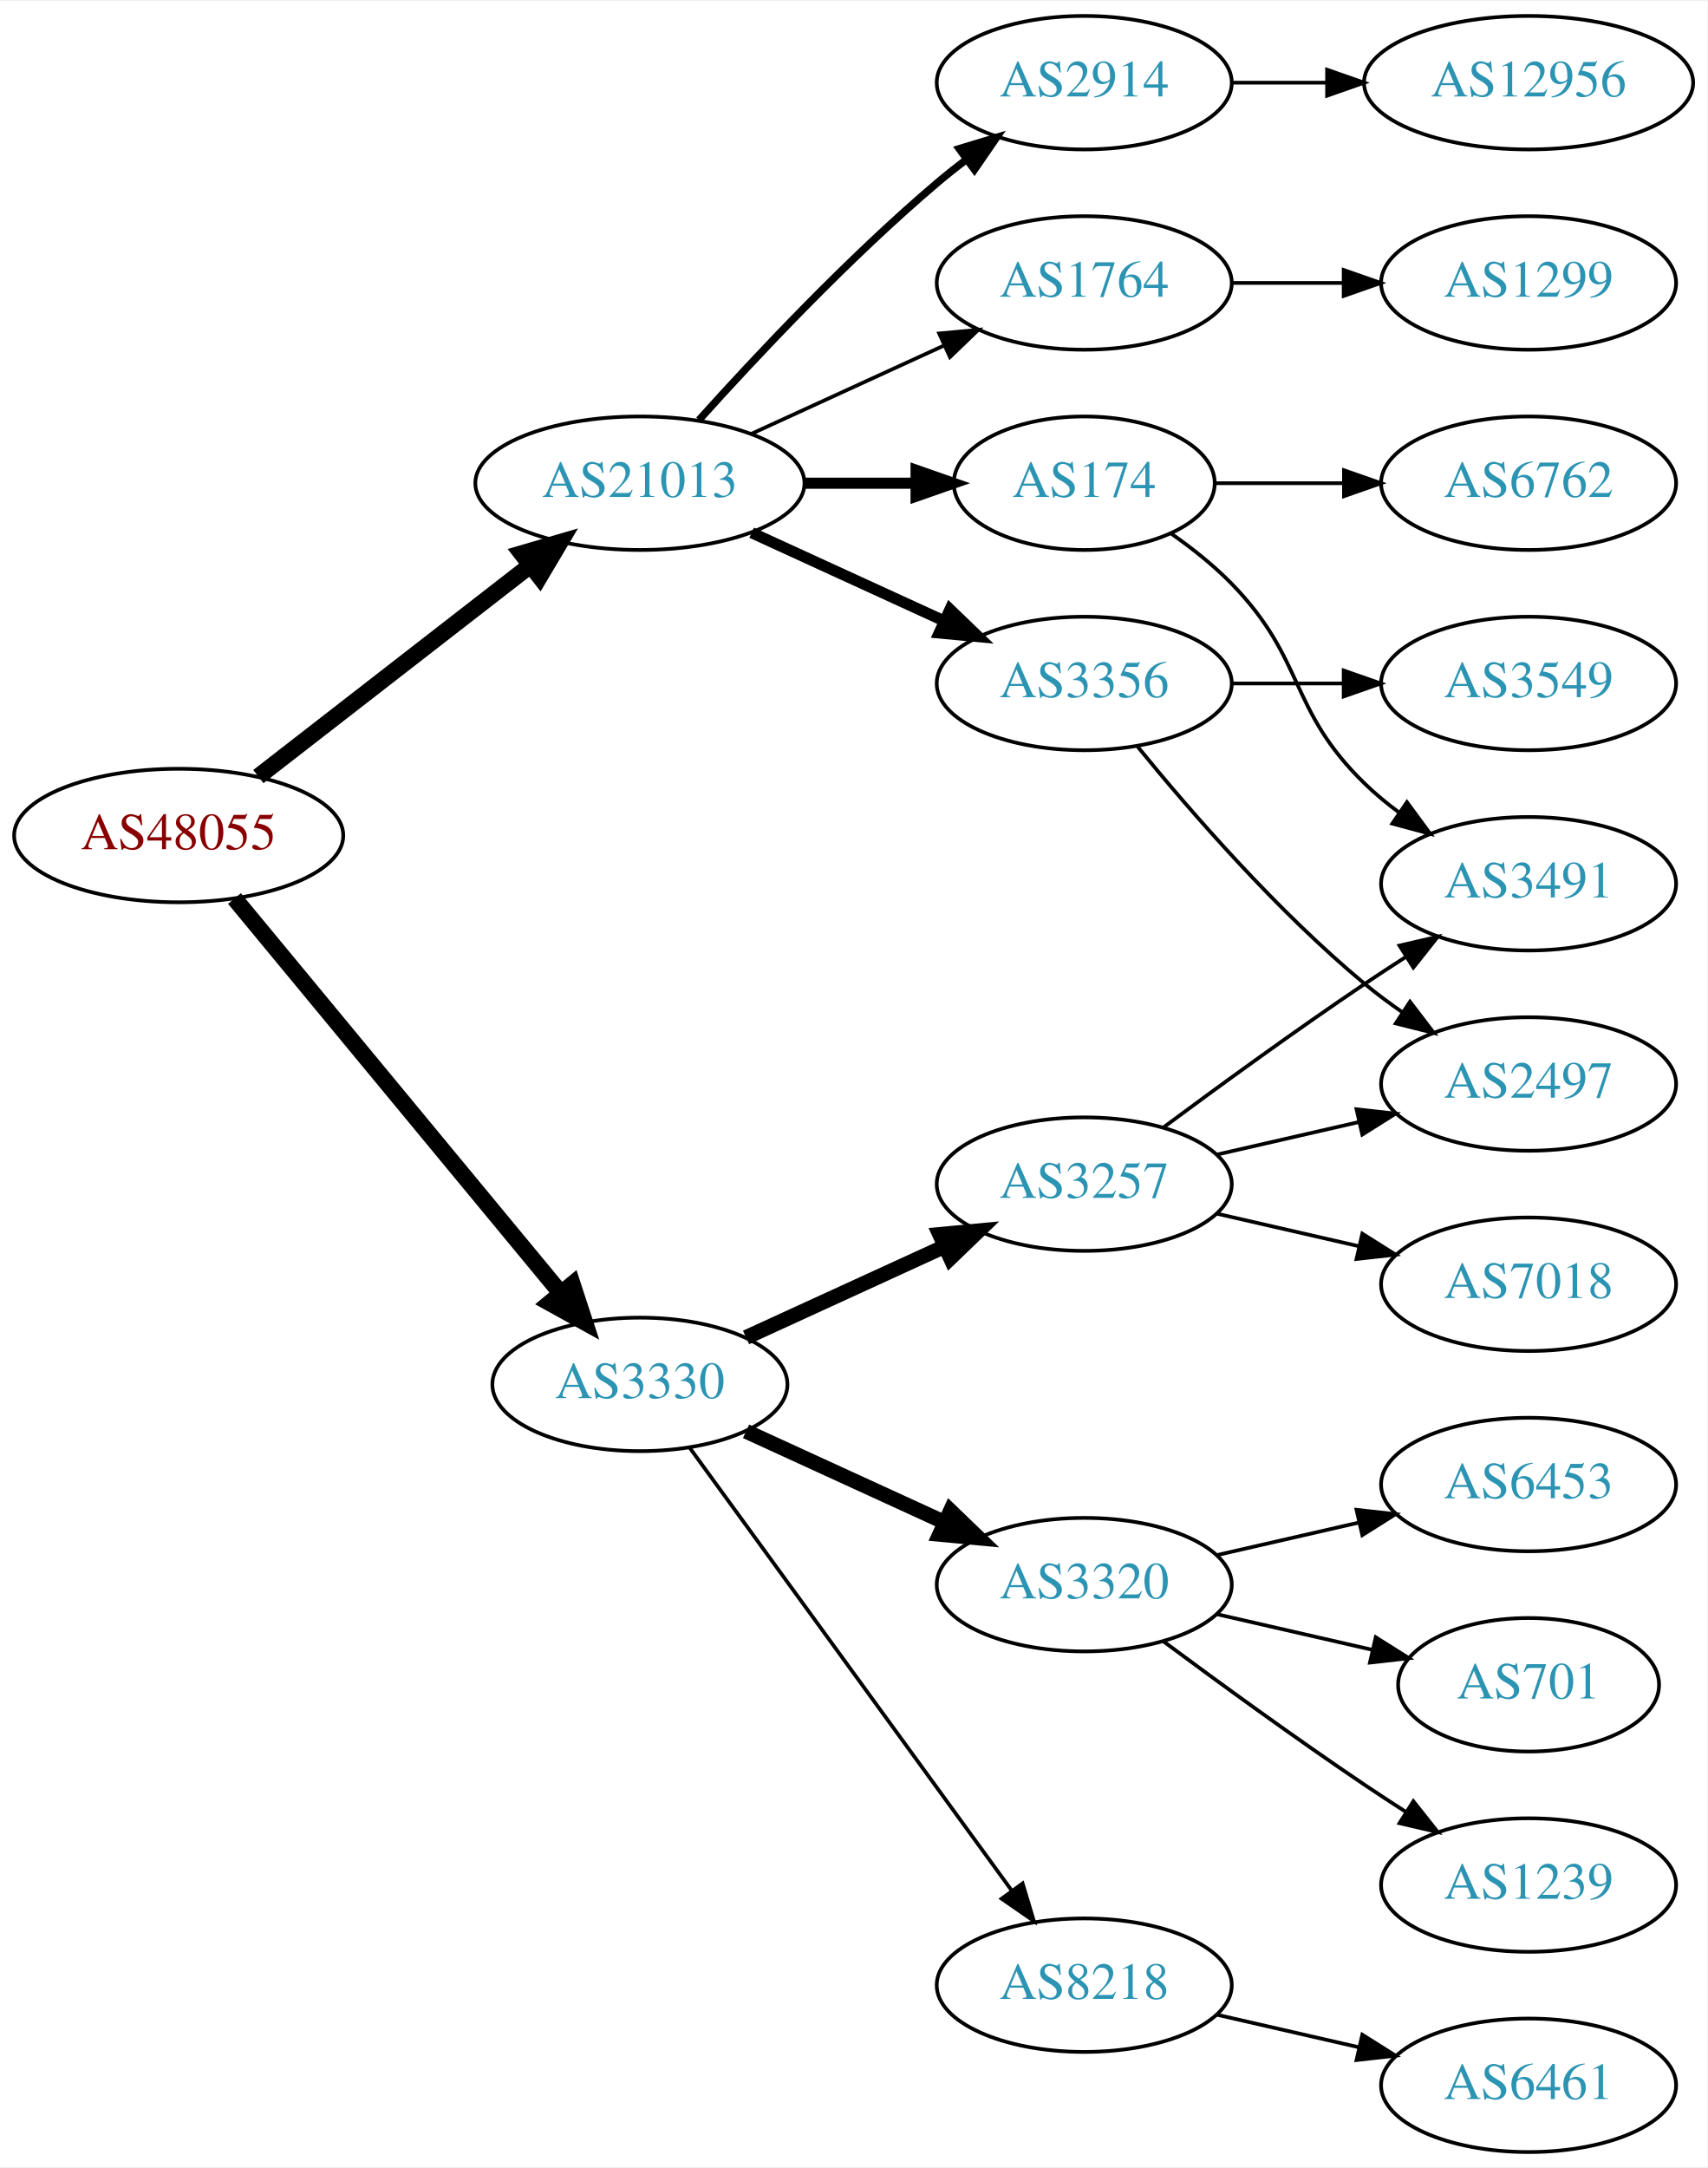
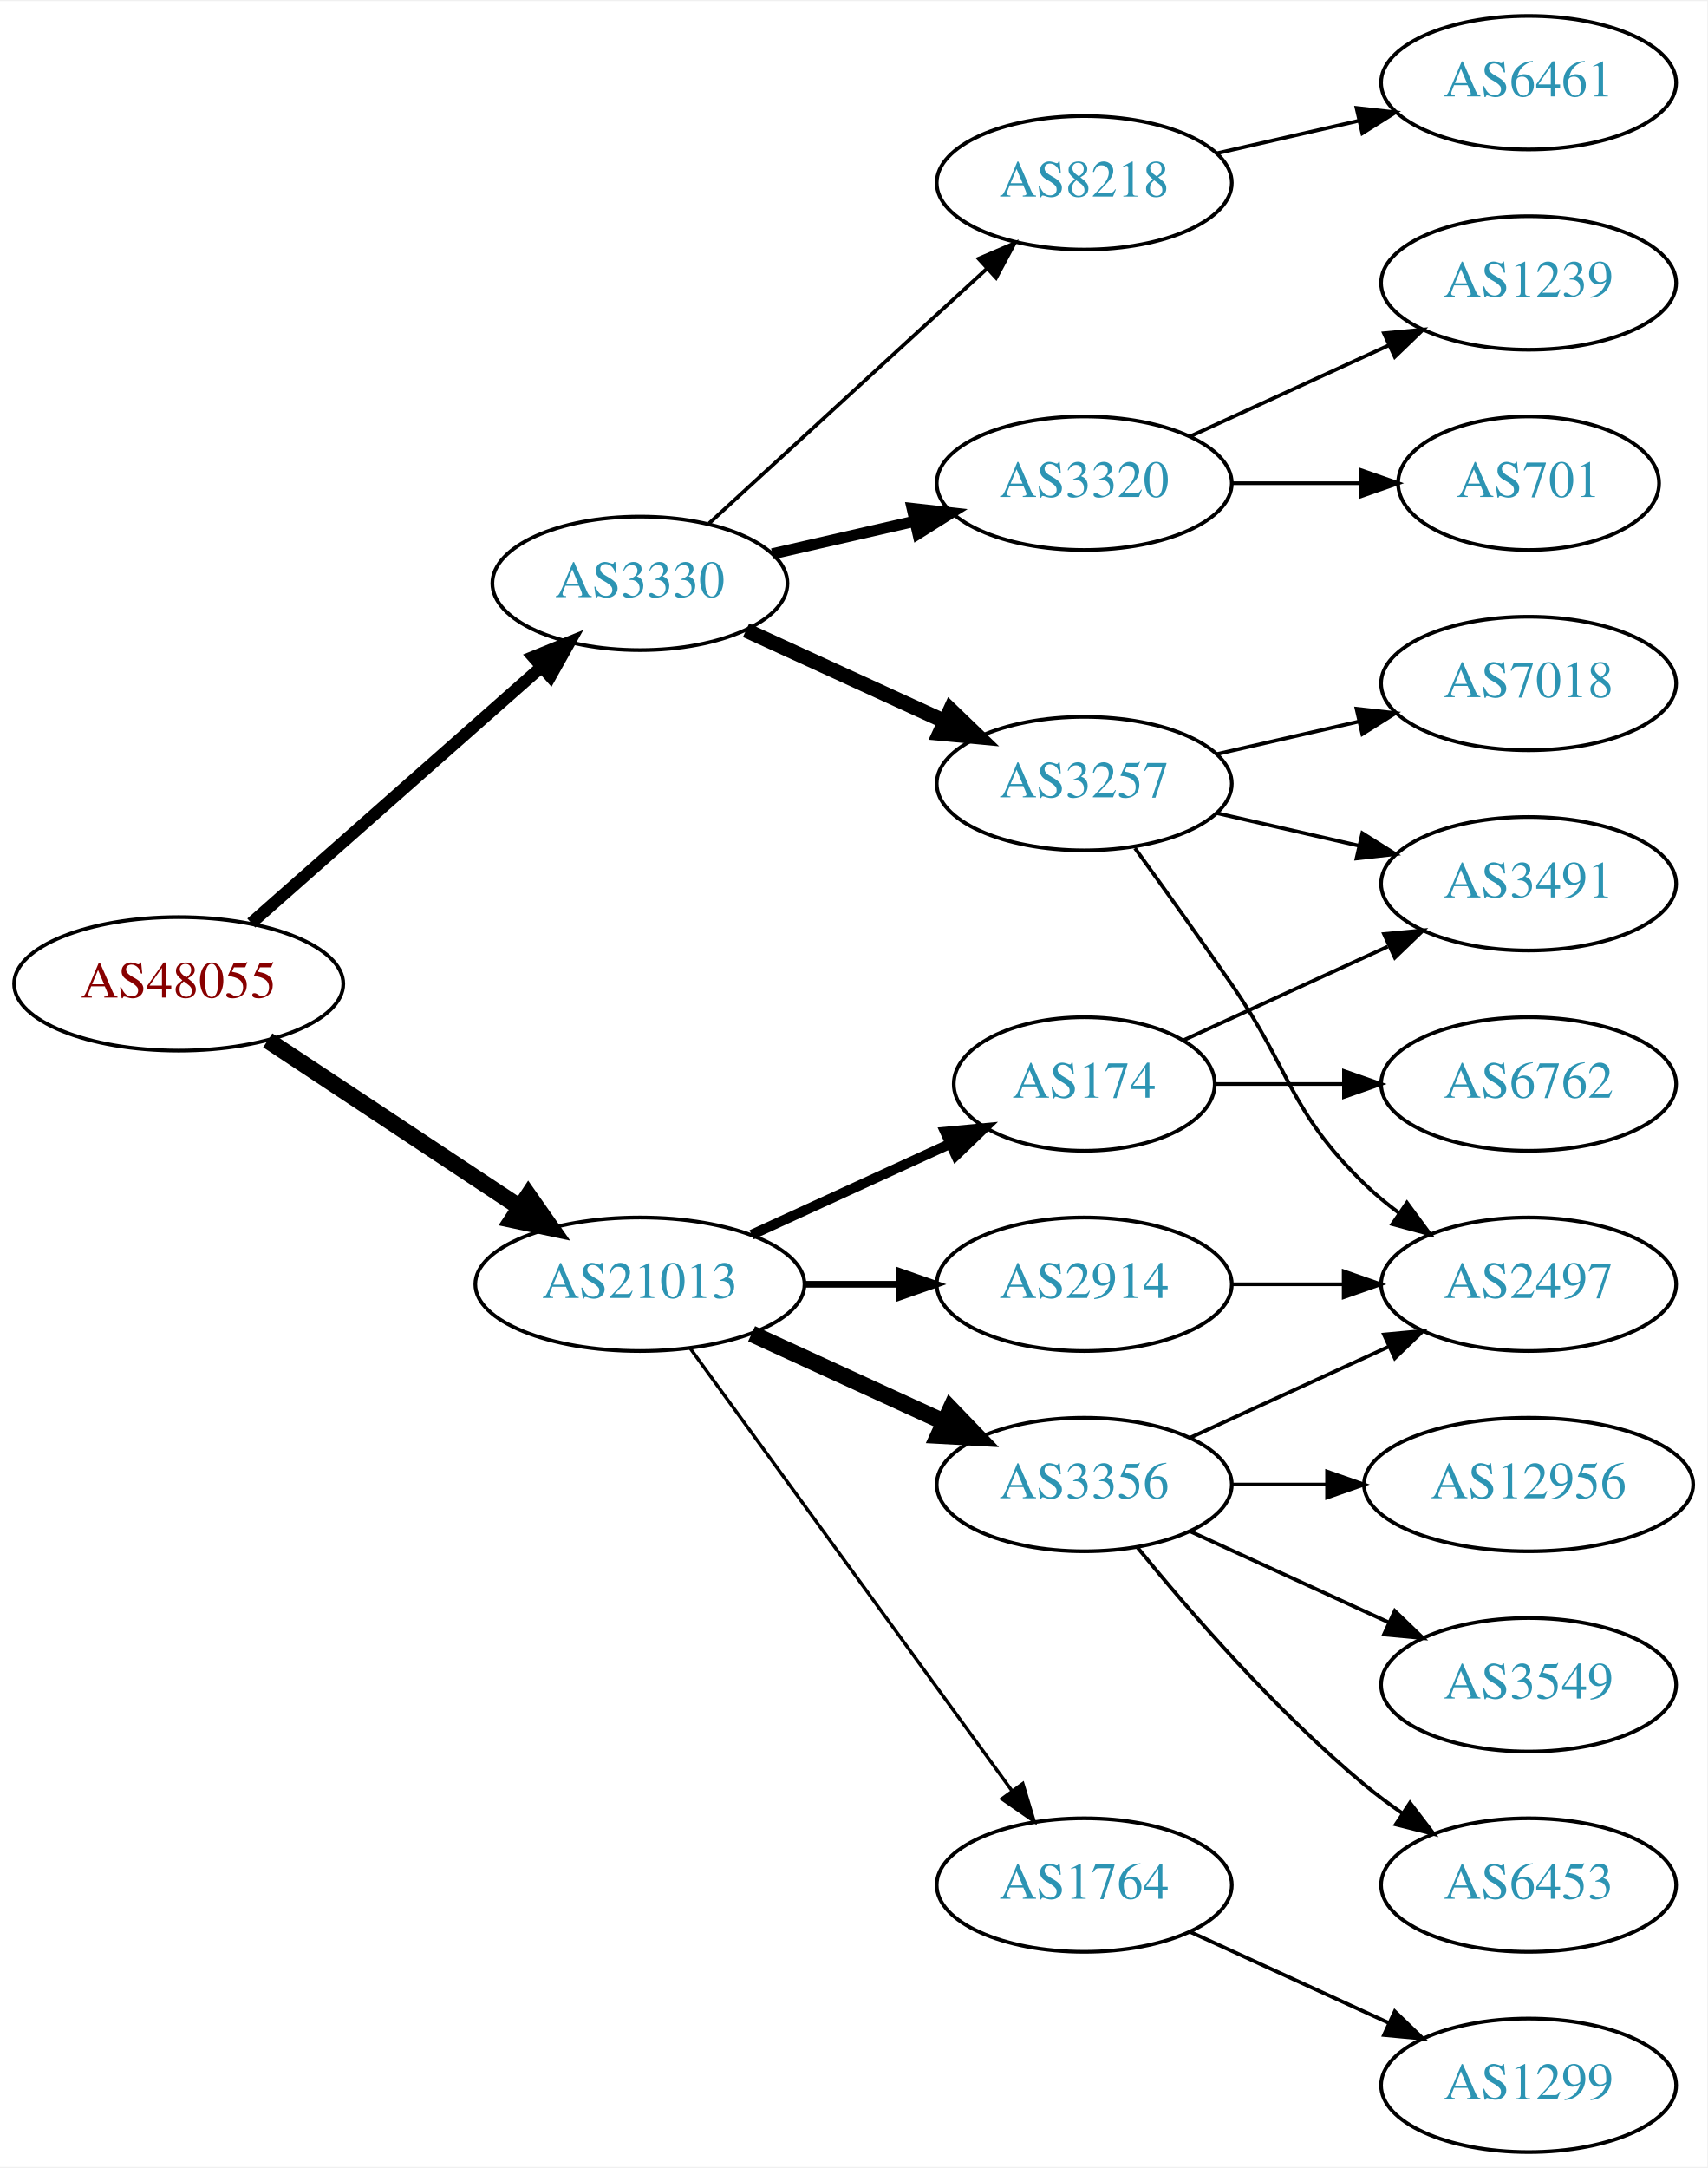
<svg xmlns="http://www.w3.org/2000/svg" xmlns:xlink="http://www.w3.org/1999/xlink" width="460pt" height="584pt" viewBox="0.00 0.00 460.47 584.00">
  <g id="graph0" class="graph" transform="scale(1 1) rotate(0) translate(4 580)">
    <polygon fill="white" stroke="none" points="-4,4 -4,-580 456.469,-580 456.469,4 -4,4" />
    <g id="node1" class="node">
      <g id="a_node1">
        <a xlink:href="/asn/48055" xlink:title="AS48055 ~ BDS-DC1 [AT]">
-           <ellipse fill="#ffffff" stroke="black" cx="44.196" cy="-355" rx="44.393" ry="18" />
-           <text text-anchor="middle" x="44.196" y="-351.3" font-family="Times,serif" font-size="14.00" fill="#880000">AS48055</text>
+           <ellipse fill="#ffffff" stroke="black" cx="44.196" cy="-315" rx="44.393" ry="18" />
+           <text text-anchor="middle" x="44.196" y="-311.3" font-family="Times,serif" font-size="14.00" fill="#880000">AS48055</text>
        </a>
      </g>
    </g>
    <g id="node2" class="node">
      <g id="a_node2">
        <a xlink:href="/asn/3330" xlink:title="AS3330 ~ Vienna, Austria [AT]">
-           <ellipse fill="#ffffff" stroke="black" cx="168.588" cy="-207" rx="39.794" ry="18" />
-           <text text-anchor="middle" x="168.588" y="-203.3" font-family="Times,serif" font-size="14.00" fill="#2c94b3">AS3330</text>
+           <ellipse fill="#ffffff" stroke="black" cx="168.588" cy="-423" rx="39.794" ry="18" />
+           <text text-anchor="middle" x="168.588" y="-419.3" font-family="Times,serif" font-size="14.00" fill="#2c94b3">AS3330</text>
        </a>
      </g>
    </g>
    <g id="edge1" class="edge">
-       <path fill="none" stroke="black" stroke-width="4.5" d="M59.236,-338.023C80.816,-311.927 122.247,-261.827 147.155,-231.708" />
-       <polygon fill="black" stroke="black" stroke-width="4.5" points="150.373,-233.995 153.712,-223.779 144.305,-228.976 150.373,-233.995" />
+       <path fill="none" stroke="black" stroke-width="3.273" d="M63.785,-331.403C84.602,-349.772 118.478,-379.665 141.838,-400.278" />
+       <polygon fill="black" stroke="black" stroke-width="3.273" points="139.809,-403.156 149.623,-407.148 144.441,-397.907 139.809,-403.156" />
    </g>
    <g id="node3" class="node">
      <g id="a_node3">
        <a xlink:href="/asn/21013" xlink:title="AS21013 ~ Wels, AT [AT]">
-           <ellipse fill="#ffffff" stroke="black" cx="168.588" cy="-450" rx="44.393" ry="18" />
-           <text text-anchor="middle" x="168.588" y="-446.3" font-family="Times,serif" font-size="14.00" fill="#2c94b3">AS21013</text>
+           <ellipse fill="#ffffff" stroke="black" cx="168.588" cy="-234" rx="44.393" ry="18" />
+           <text text-anchor="middle" x="168.588" y="-230.3" font-family="Times,serif" font-size="14.00" fill="#2c94b3">AS21013</text>
        </a>
      </g>
    </g>
    <g id="edge2" class="edge">
-       <path fill="none" stroke="black" stroke-width="4.5" d="M65.682,-370.901C85.715,-386.451 116.402,-410.269 138.867,-427.707" />
-       <polygon fill="black" stroke="black" stroke-width="4.5" points="136.722,-431.026 147.036,-434.047 141.55,-424.805 136.722,-431.026" />
+       <path fill="none" stroke="black" stroke-width="4.5" d="M68.217,-299.765C87.449,-287.037 115.056,-268.766 136.294,-254.711" />
+       <polygon fill="black" stroke="black" stroke-width="4.5" points="138.504,-257.97 144.67,-249.167 134.158,-251.403 138.504,-257.97" />
    </g>
    <g id="node4" class="node">
      <g id="a_node4">
-         <a xlink:href="/asn/3257" xlink:title="AS3257 ~ GTT [DE]">
-           <ellipse fill="#ffffff" stroke="black" cx="288.431" cy="-261" rx="39.794" ry="18" />
-           <text text-anchor="middle" x="288.431" y="-257.3" font-family="Times,serif" font-size="14.00" fill="#2c94b3">AS3257</text>
+         <a xlink:href="/asn/3320" xlink:title="AS3320 ~ DTAG [DE]">
+           <ellipse fill="#ffffff" stroke="black" cx="288.431" cy="-450" rx="39.794" ry="18" />
+           <text text-anchor="middle" x="288.431" y="-446.3" font-family="Times,serif" font-size="14.00" fill="#2c94b3">AS3320</text>
        </a>
      </g>
    </g>
    <g id="edge3" class="edge">
-       <path fill="none" stroke="black" stroke-width="4" d="M197.217,-219.661C213.174,-226.973 233.445,-236.261 250.727,-244.181" />
-       <polygon fill="black" stroke="black" stroke-width="4" points="249.426,-247.435 259.975,-248.419 252.342,-241.071 249.426,-247.435" />
+       <path fill="none" stroke="black" stroke-width="3" d="M204.308,-430.955C216.307,-433.704 229.928,-436.825 242.621,-439.733" />
+       <polygon fill="black" stroke="black" stroke-width="3" points="242.023,-443.187 252.552,-442.009 243.587,-436.364 242.023,-443.187" />
    </g>
    <g id="node5" class="node">
      <g id="a_node5">
-         <a xlink:href="/asn/3320" xlink:title="AS3320 ~ DTAG [DE]">
-           <ellipse fill="#ffffff" stroke="black" cx="288.431" cy="-153" rx="39.794" ry="18" />
-           <text text-anchor="middle" x="288.431" y="-149.3" font-family="Times,serif" font-size="14.00" fill="#2c94b3">AS3320</text>
+         <a xlink:href="/asn/3257" xlink:title="AS3257 ~ GTT [DE]">
+           <ellipse fill="#ffffff" stroke="black" cx="288.431" cy="-369" rx="39.794" ry="18" />
+           <text text-anchor="middle" x="288.431" y="-365.3" font-family="Times,serif" font-size="14.00" fill="#2c94b3">AS3257</text>
        </a>
      </g>
    </g>
    <g id="edge4" class="edge">
-       <path fill="none" stroke="black" stroke-width="4" d="M197.217,-194.339C213.174,-187.027 233.445,-177.739 250.727,-169.819" />
-       <polygon fill="black" stroke="black" stroke-width="4" points="252.342,-172.929 259.975,-165.581 249.426,-166.565 252.342,-172.929" />
+       <path fill="none" stroke="black" stroke-width="4" d="M197.217,-410.339C213.174,-403.027 233.445,-393.739 250.727,-385.819" />
+       <polygon fill="black" stroke="black" stroke-width="4" points="252.342,-388.929 259.975,-381.581 249.426,-382.565 252.342,-388.929" />
    </g>
    <g id="node6" class="node">
      <g id="a_node6">
        <a xlink:href="/asn/8218" xlink:title="AS8218 ~ legacy Neotelecoms [FR]">
-           <ellipse fill="#ffffff" stroke="black" cx="288.431" cy="-45" rx="39.794" ry="18" />
-           <text text-anchor="middle" x="288.431" y="-41.3" font-family="Times,serif" font-size="14.00" fill="#2c94b3">AS8218</text>
+           <ellipse fill="#ffffff" stroke="black" cx="288.431" cy="-531" rx="39.794" ry="18" />
+           <text text-anchor="middle" x="288.431" y="-527.3" font-family="Times,serif" font-size="14.00" fill="#2c94b3">AS8218</text>
        </a>
      </g>
    </g>
    <g id="edge5" class="edge">
-       <path fill="none" stroke="black" d="M181.977,-189.969C202.699,-161.483 244.502,-104.015 268.79,-70.626" />
-       <polygon fill="black" stroke="black" points="271.801,-72.436 274.854,-62.29 266.141,-68.318 271.801,-72.436" />
+       <path fill="none" stroke="black" d="M187.23,-439.169C207.103,-457.382 239.566,-487.133 262.135,-507.817" />
+       <polygon fill="black" stroke="black" points="259.931,-510.545 269.668,-514.721 264.66,-505.384 259.931,-510.545" />
+     </g>
+     <g id="node13" class="node">
+       <g id="a_node13">
+         <a xlink:href="/asn/174" xlink:title="AS174 ~ Cogent Communications [US]">
+           <ellipse fill="#ffffff" stroke="black" cx="288.431" cy="-288" rx="35.194" ry="18" />
+           <text text-anchor="middle" x="288.431" y="-284.3" font-family="Times,serif" font-size="14.00" fill="#2c94b3">AS174</text>
+         </a>
+       </g>
+     </g>
+     <g id="edge12" class="edge">
+       <path fill="none" stroke="black" stroke-width="2.7" d="M198.718,-247.348C214.935,-254.78 235.238,-264.083 252.327,-271.914" />
+       <polygon fill="black" stroke="black" stroke-width="2.7" points="250.895,-275.108 261.444,-276.092 253.811,-268.744 250.895,-275.108" />
    </g>
    <g id="node14" class="node">
      <g id="a_node14">
-         <a xlink:href="/asn/174" xlink:title="AS174 ~ Cogent Communications [US]">
-           <ellipse fill="#ffffff" stroke="black" cx="288.431" cy="-450" rx="35.194" ry="18" />
-           <text text-anchor="middle" x="288.431" y="-446.3" font-family="Times,serif" font-size="14.00" fill="#2c94b3">AS174</text>
+         <a xlink:href="/asn/3356" xlink:title="AS3356 ~ Level 3 Parent, LLC [US]">
+           <ellipse fill="#ffffff" stroke="black" cx="288.431" cy="-180" rx="39.794" ry="18" />
+           <text text-anchor="middle" x="288.431" y="-176.3" font-family="Times,serif" font-size="14.00" fill="#2c94b3">AS3356</text>
        </a>
      </g>
    </g>
    <g id="edge13" class="edge">
-       <path fill="none" stroke="black" stroke-width="3" d="M212.799,-450C222.647,-450 233.127,-450 243.024,-450" />
-       <polygon fill="black" stroke="black" stroke-width="3" points="243.076,-453.5 253.076,-450 243.076,-446.5 243.076,-453.5" />
+       <path fill="none" stroke="black" stroke-width="4.5" d="M198.718,-220.652C214.329,-213.498 233.727,-204.609 250.399,-196.97" />
+       <polygon fill="black" stroke="black" stroke-width="4.5" points="252.4,-200.384 259.851,-192.638 249.119,-193.225 252.4,-200.384" />
    </g>
    <g id="node15" class="node">
      <g id="a_node15">
-         <a xlink:href="/asn/2914" xlink:title="AS2914 ~ NTT America, Inc. [US]">
-           <ellipse fill="#ffffff" stroke="black" cx="288.431" cy="-558" rx="39.794" ry="18" />
-           <text text-anchor="middle" x="288.431" y="-554.3" font-family="Times,serif" font-size="14.00" fill="#2c94b3">AS2914</text>
+         <a xlink:href="/asn/1764" xlink:title="AS1764 ~ NEXTLAYER-AS [AT]">
+           <ellipse fill="#ffffff" stroke="black" cx="288.431" cy="-72" rx="39.794" ry="18" />
+           <text text-anchor="middle" x="288.431" y="-68.3" font-family="Times,serif" font-size="14.00" fill="#2c94b3">AS1764</text>
        </a>
      </g>
    </g>
    <g id="edge14" class="edge">
-       <path fill="none" stroke="black" stroke-width="2" d="M184.521,-467.044C199.847,-484.097 224.782,-510.65 248.784,-531 251.281,-533.117 253.942,-535.232 256.653,-537.293" />
-       <polygon fill="black" stroke="black" stroke-width="2" points="254.69,-540.194 264.83,-543.266 258.819,-534.541 254.69,-540.194" />
+       <path fill="none" stroke="black" stroke-width="0.9" d="M182.199,-216.663C203.02,-188.04 244.683,-130.767 268.871,-97.514" />
+       <polygon fill="black" stroke="black" stroke-width="0.9" points="271.858,-99.358 274.91,-89.212 266.197,-95.24 271.858,-99.358" />
    </g>
    <g id="node16" class="node">
      <g id="a_node16">
-         <a xlink:href="/asn/3356" xlink:title="AS3356 ~ Level 3 Parent, LLC [US]">
-           <ellipse fill="#ffffff" stroke="black" cx="288.431" cy="-396" rx="39.794" ry="18" />
-           <text text-anchor="middle" x="288.431" y="-392.3" font-family="Times,serif" font-size="14.00" fill="#2c94b3">AS3356</text>
+         <a xlink:href="/asn/2914" xlink:title="AS2914 ~ NTT America, Inc. [US]">
+           <ellipse fill="#ffffff" stroke="black" cx="288.431" cy="-234" rx="39.794" ry="18" />
+           <text text-anchor="middle" x="288.431" y="-230.3" font-family="Times,serif" font-size="14.00" fill="#2c94b3">AS2914</text>
        </a>
      </g>
    </g>
    <g id="edge15" class="edge">
-       <path fill="none" stroke="black" stroke-width="3" d="M198.718,-436.652C214.329,-429.498 233.727,-420.609 250.399,-412.97" />
-       <polygon fill="black" stroke="black" stroke-width="3" points="252.218,-415.986 259.851,-408.638 249.302,-409.622 252.218,-415.986" />
-     </g>
-     <g id="node17" class="node">
-       <g id="a_node17">
-         <a xlink:href="/asn/1764" xlink:title="AS1764 ~ NEXTLAYER-AS [AT]">
-           <ellipse fill="#ffffff" stroke="black" cx="288.431" cy="-504" rx="39.794" ry="18" />
-           <text text-anchor="middle" x="288.431" y="-500.3" font-family="Times,serif" font-size="14.00" fill="#2c94b3">AS1764</text>
-         </a>
-       </g>
-     </g>
-     <g id="edge16" class="edge">
-       <path fill="none" stroke="black" d="M198.718,-463.348C214.329,-470.502 233.727,-479.391 250.399,-487.03" />
-       <polygon fill="black" stroke="black" points="249.302,-490.378 259.851,-491.362 252.218,-484.014 249.302,-490.378" />
+       <path fill="none" stroke="black" stroke-width="1.8" d="M212.799,-234C221.112,-234 229.875,-234 238.357,-234" />
+       <polygon fill="black" stroke="black" stroke-width="1.8" points="238.516,-237.5 248.516,-234 238.516,-230.5 238.516,-237.5" />
+     </g>
+     <g id="node10" class="node">
+       <g id="a_node10">
+         <a xlink:href="/asn/1239" xlink:title="AS1239 ~ Sprint [US]">
+           <ellipse fill="#ffffff" stroke="black" cx="408.273" cy="-504" rx="39.794" ry="18" />
+           <text text-anchor="middle" x="408.273" y="-500.3" font-family="Times,serif" font-size="14.00" fill="#2c94b3">AS1239</text>
+         </a>
+       </g>
+     </g>
+     <g id="edge9" class="edge">
+       <path fill="none" stroke="black" d="M317.06,-462.661C333.017,-469.973 353.287,-479.261 370.57,-487.181" />
+       <polygon fill="black" stroke="black" points="369.269,-490.435 379.818,-491.419 372.185,-484.071 369.269,-490.435" />
+     </g>
+     <g id="node11" class="node">
+       <g id="a_node11">
+         <a xlink:href="/asn/701" xlink:title="AS701 ~ UUNET [US]">
+           <ellipse fill="#ffffff" stroke="black" cx="408.273" cy="-450" rx="35.194" ry="18" />
+           <text text-anchor="middle" x="408.273" y="-446.3" font-family="Times,serif" font-size="14.00" fill="#2c94b3">AS701</text>
+         </a>
+       </g>
+     </g>
+     <g id="edge10" class="edge">
+       <path fill="none" stroke="black" d="M328.343,-450C339.43,-450 351.59,-450 362.972,-450" />
+       <polygon fill="black" stroke="black" points="363.154,-453.5 373.154,-450 363.154,-446.5 363.154,-453.5" />
    </g>
    <g id="node7" class="node">
      <g id="a_node7">
-         <a xlink:href="/asn/2497" xlink:title="AS2497 ~ Internet Initiative Japan Inc. [JP]">
-           <ellipse fill="#ffffff" stroke="black" cx="408.273" cy="-288" rx="39.794" ry="18" />
-           <text text-anchor="middle" x="408.273" y="-284.3" font-family="Times,serif" font-size="14.00" fill="#2c94b3">AS2497</text>
-         </a>
-       </g>
-     </g>
-     <g id="edge6" class="edge">
-       <path fill="none" stroke="black" d="M324.15,-268.955C336.15,-271.704 349.771,-274.825 362.463,-277.733" />
-       <polygon fill="black" stroke="black" points="361.866,-281.187 372.395,-280.009 363.429,-274.364 361.866,-281.187" />
-     </g>
-     <g id="node8" class="node">
-       <g id="a_node8">
-         <a xlink:href="/asn/7018" xlink:title="AS7018 ~ AT&amp;T Services, Inc. [US]">
-           <ellipse fill="#ffffff" stroke="black" cx="408.273" cy="-234" rx="39.794" ry="18" />
-           <text text-anchor="middle" x="408.273" y="-230.3" font-family="Times,serif" font-size="14.00" fill="#2c94b3">AS7018</text>
-         </a>
-       </g>
-     </g>
-     <g id="edge7" class="edge">
-       <path fill="none" stroke="black" d="M324.15,-253.045C336.15,-250.296 349.771,-247.175 362.463,-244.267" />
-       <polygon fill="black" stroke="black" points="363.429,-247.636 372.395,-241.991 361.866,-240.813 363.429,-247.636" />
-     </g>
-     <g id="node9" class="node">
-       <g id="a_node9">
        <a xlink:href="/asn/3491" xlink:title="AS3491 ~ PCCW Global, Inc. [US]">
          <ellipse fill="#ffffff" stroke="black" cx="408.273" cy="-342" rx="39.794" ry="18" />
          <text text-anchor="middle" x="408.273" y="-338.3" font-family="Times,serif" font-size="14.00" fill="#2c94b3">AS3491</text>
        </a>
      </g>
    </g>
+     <g id="edge6" class="edge">
+       <path fill="none" stroke="black" d="M324.15,-361.045C336.15,-358.296 349.771,-355.175 362.463,-352.267" />
+       <polygon fill="black" stroke="black" points="363.429,-355.636 372.395,-349.991 361.866,-348.813 363.429,-355.636" />
+     </g>
+     <g id="node8" class="node">
+       <g id="a_node8">
+         <a xlink:href="/asn/2497" xlink:title="AS2497 ~ Internet Initiative Japan Inc. [JP]">
+           <ellipse fill="#ffffff" stroke="black" cx="408.273" cy="-234" rx="39.794" ry="18" />
+           <text text-anchor="middle" x="408.273" y="-230.3" font-family="Times,serif" font-size="14.00" fill="#2c94b3">AS2497</text>
+         </a>
+       </g>
+     </g>
+     <g id="edge7" class="edge">
+       <path fill="none" stroke="black" d="M302.11,-351.594C309.725,-341.063 319.558,-327.33 328.077,-315 344.473,-291.269 343.384,-281.094 364.077,-261 366.922,-258.237 370.096,-255.614 373.396,-253.166" />
+       <polygon fill="black" stroke="black" points="375.462,-255.994 381.744,-247.462 371.513,-250.214 375.462,-255.994" />
+     </g>
+     <g id="node9" class="node">
+       <g id="a_node9">
+         <a xlink:href="/asn/7018" xlink:title="AS7018 ~ AT&amp;T Services, Inc. [US]">
+           <ellipse fill="#ffffff" stroke="black" cx="408.273" cy="-396" rx="39.794" ry="18" />
+           <text text-anchor="middle" x="408.273" y="-392.3" font-family="Times,serif" font-size="14.00" fill="#2c94b3">AS7018</text>
+         </a>
+       </g>
+     </g>
    <g id="edge8" class="edge">
-       <path fill="none" stroke="black" d="M309.761,-276.277C324.623,-287.304 345.368,-302.407 364.077,-315 367.626,-317.389 371.377,-319.839 375.125,-322.242" />
-       <polygon fill="black" stroke="black" points="373.451,-325.325 383.774,-327.712 377.193,-319.409 373.451,-325.325" />
-     </g>
-     <g id="node10" class="node">
-       <g id="a_node10">
-         <a xlink:href="/asn/701" xlink:title="AS701 ~ UUNET [US]">
-           <ellipse fill="#ffffff" stroke="black" cx="408.273" cy="-126" rx="35.194" ry="18" />
-           <text text-anchor="middle" x="408.273" y="-122.3" font-family="Times,serif" font-size="14.00" fill="#2c94b3">AS701</text>
-         </a>
-       </g>
-     </g>
-     <g id="edge9" class="edge">
-       <path fill="none" stroke="black" d="M324.15,-145.045C337.243,-142.045 352.265,-138.604 365.906,-135.478" />
-       <polygon fill="black" stroke="black" points="367.047,-138.807 376.013,-133.162 365.484,-131.984 367.047,-138.807" />
-     </g>
-     <g id="node11" class="node">
-       <g id="a_node11">
-         <a xlink:href="/asn/1239" xlink:title="AS1239 ~ Sprint [US]">
-           <ellipse fill="#ffffff" stroke="black" cx="408.273" cy="-72" rx="39.794" ry="18" />
-           <text text-anchor="middle" x="408.273" y="-68.3" font-family="Times,serif" font-size="14.00" fill="#2c94b3">AS1239</text>
-         </a>
-       </g>
-     </g>
-     <g id="edge10" class="edge">
-       <path fill="none" stroke="black" d="M309.761,-137.723C324.623,-126.696 345.368,-111.593 364.077,-99 367.626,-96.611 371.377,-94.161 375.125,-91.758" />
-       <polygon fill="black" stroke="black" points="377.193,-94.591 383.774,-86.288 373.451,-88.675 377.193,-94.591" />
+       <path fill="none" stroke="black" d="M324.15,-376.955C336.15,-379.704 349.771,-382.825 362.463,-385.733" />
+       <polygon fill="black" stroke="black" points="361.866,-389.187 372.395,-388.009 363.429,-382.364 361.866,-389.187" />
    </g>
    <g id="node12" class="node">
      <g id="a_node12">
-         <a xlink:href="/asn/6453" xlink:title="AS6453 ~ TATA COMMUNICATIONS (AMERICA) INC [US]">
-           <ellipse fill="#ffffff" stroke="black" cx="408.273" cy="-180" rx="39.794" ry="18" />
-           <text text-anchor="middle" x="408.273" y="-176.3" font-family="Times,serif" font-size="14.00" fill="#2c94b3">AS6453</text>
+         <a xlink:href="/asn/6461" xlink:title="AS6461 ~ Zayo Bandwidth [US]">
+           <ellipse fill="#ffffff" stroke="black" cx="408.273" cy="-558" rx="39.794" ry="18" />
+           <text text-anchor="middle" x="408.273" y="-554.3" font-family="Times,serif" font-size="14.00" fill="#2c94b3">AS6461</text>
        </a>
      </g>
    </g>
    <g id="edge11" class="edge">
-       <path fill="none" stroke="black" d="M324.15,-160.955C336.15,-163.704 349.771,-166.825 362.463,-169.733" />
-       <polygon fill="black" stroke="black" points="361.866,-173.187 372.395,-172.009 363.429,-166.364 361.866,-173.187" />
-     </g>
-     <g id="node13" class="node">
-       <g id="a_node13">
-         <a xlink:href="/asn/6461" xlink:title="AS6461 ~ Zayo Bandwidth [US]">
-           <ellipse fill="#ffffff" stroke="black" cx="408.273" cy="-18" rx="39.794" ry="18" />
-           <text text-anchor="middle" x="408.273" y="-14.3" font-family="Times,serif" font-size="14.00" fill="#2c94b3">AS6461</text>
-         </a>
-       </g>
-     </g>
-     <g id="edge12" class="edge">
-       <path fill="none" stroke="black" d="M324.15,-37.045C336.15,-34.296 349.771,-31.175 362.463,-28.267" />
-       <polygon fill="black" stroke="black" points="363.429,-31.636 372.395,-25.991 361.866,-24.813 363.429,-31.636" />
-     </g>
-     <g id="edge19" class="edge">
-       <path fill="none" stroke="black" d="M311.814,-436.468C317.455,-432.51 323.269,-427.914 328.077,-423 348.25,-402.383 343.384,-389.094 364.077,-369 366.922,-366.237 370.096,-363.614 373.396,-361.166" />
-       <polygon fill="black" stroke="black" points="375.462,-363.994 381.744,-355.462 371.513,-358.214 375.462,-363.994" />
-     </g>
-     <g id="node19" class="node">
-       <g id="a_node19">
+       <path fill="none" stroke="black" d="M324.15,-538.955C336.15,-541.704 349.771,-544.825 362.463,-547.733" />
+       <polygon fill="black" stroke="black" points="361.866,-551.187 372.395,-550.009 363.429,-544.364 361.866,-551.187" />
+     </g>
+     <g id="edge17" class="edge">
+       <path fill="none" stroke="black" d="M315.292,-299.851C331.413,-307.238 352.415,-316.862 370.28,-325.048" />
+       <polygon fill="black" stroke="black" points="369.282,-328.441 379.832,-329.425 372.199,-322.077 369.282,-328.441" />
+     </g>
+     <g id="node17" class="node">
+       <g id="a_node17">
        <a xlink:href="/asn/6762" xlink:title="AS6762 ~ TELECOM ITALIA SPARKLE S.p.A. [IT]">
-           <ellipse fill="#ffffff" stroke="black" cx="408.273" cy="-450" rx="39.794" ry="18" />
-           <text text-anchor="middle" x="408.273" y="-446.3" font-family="Times,serif" font-size="14.00" fill="#2c94b3">AS6762</text>
-         </a>
-       </g>
-     </g>
-     <g id="edge18" class="edge">
-       <path fill="none" stroke="black" d="M323.833,-450C334.657,-450 346.824,-450 358.451,-450" />
-       <polygon fill="black" stroke="black" points="358.482,-453.5 368.482,-450 358.482,-446.5 358.482,-453.5" />
+           <ellipse fill="#ffffff" stroke="black" cx="408.273" cy="-288" rx="39.794" ry="18" />
+           <text text-anchor="middle" x="408.273" y="-284.3" font-family="Times,serif" font-size="14.00" fill="#2c94b3">AS6762</text>
+         </a>
+       </g>
+     </g>
+     <g id="edge16" class="edge">
+       <path fill="none" stroke="black" d="M323.833,-288C334.657,-288 346.824,-288 358.451,-288" />
+       <polygon fill="black" stroke="black" points="358.482,-291.5 368.482,-288 358.482,-284.5 358.482,-291.5" />
+     </g>
+     <g id="edge20" class="edge">
+       <path fill="none" stroke="black" d="M317.06,-192.661C333.017,-199.973 353.287,-209.261 370.57,-217.181" />
+       <polygon fill="black" stroke="black" points="369.269,-220.435 379.818,-221.419 372.185,-214.071 369.269,-220.435" />
    </g>
    <g id="node18" class="node">
      <g id="a_node18">
        <a xlink:href="/asn/12956" xlink:title="AS12956 ~ TELXIUS [ES]">
-           <ellipse fill="#ffffff" stroke="black" cx="408.273" cy="-558" rx="44.393" ry="18" />
-           <text text-anchor="middle" x="408.273" y="-554.3" font-family="Times,serif" font-size="14.00" fill="#2c94b3">AS12956</text>
-         </a>
-       </g>
-     </g>
-     <g id="edge17" class="edge">
-       <path fill="none" stroke="black" d="M328.343,-558C336.446,-558 345.121,-558 353.648,-558" />
-       <polygon fill="black" stroke="black" points="353.925,-561.5 363.925,-558 353.925,-554.5 353.925,-561.5" />
-     </g>
-     <g id="edge20" class="edge">
-       <path fill="none" stroke="black" d="M302.85,-378.935C316.964,-361.625 340.379,-334.655 364.077,-315 367.294,-312.332 370.794,-309.73 374.365,-307.259" />
-       <polygon fill="black" stroke="black" points="376.288,-310.183 382.721,-301.764 372.442,-304.334 376.288,-310.183" />
+           <ellipse fill="#ffffff" stroke="black" cx="408.273" cy="-180" rx="44.393" ry="18" />
+           <text text-anchor="middle" x="408.273" y="-176.3" font-family="Times,serif" font-size="14.00" fill="#2c94b3">AS12956</text>
+         </a>
+       </g>
+     </g>
+     <g id="edge18" class="edge">
+       <path fill="none" stroke="black" d="M328.343,-180C336.446,-180 345.121,-180 353.648,-180" />
+       <polygon fill="black" stroke="black" points="353.925,-183.5 363.925,-180 353.925,-176.5 353.925,-183.5" />
+     </g>
+     <g id="node19" class="node">
+       <g id="a_node19">
+         <a xlink:href="/asn/3549" xlink:title="AS3549 ~ Level 3 Parent, LLC [US]">
+           <ellipse fill="#ffffff" stroke="black" cx="408.273" cy="-126" rx="39.794" ry="18" />
+           <text text-anchor="middle" x="408.273" y="-122.3" font-family="Times,serif" font-size="14.00" fill="#2c94b3">AS3549</text>
+         </a>
+       </g>
+     </g>
+     <g id="edge19" class="edge">
+       <path fill="none" stroke="black" d="M317.06,-167.339C333.017,-160.027 353.287,-150.739 370.57,-142.819" />
+       <polygon fill="black" stroke="black" points="372.185,-145.929 379.818,-138.581 369.269,-139.565 372.185,-145.929" />
    </g>
    <g id="node20" class="node">
      <g id="a_node20">
-         <a xlink:href="/asn/3549" xlink:title="AS3549 ~ Level 3 Parent, LLC [US]">
-           <ellipse fill="#ffffff" stroke="black" cx="408.273" cy="-396" rx="39.794" ry="18" />
-           <text text-anchor="middle" x="408.273" y="-392.3" font-family="Times,serif" font-size="14.00" fill="#2c94b3">AS3549</text>
+         <a xlink:href="/asn/6453" xlink:title="AS6453 ~ TATA COMMUNICATIONS (AMERICA) INC [US]">
+           <ellipse fill="#ffffff" stroke="black" cx="408.273" cy="-72" rx="39.794" ry="18" />
+           <text text-anchor="middle" x="408.273" y="-68.3" font-family="Times,serif" font-size="14.00" fill="#2c94b3">AS6453</text>
        </a>
      </g>
    </g>
    <g id="edge21" class="edge">
-       <path fill="none" stroke="black" d="M328.343,-396C337.897,-396 348.246,-396 358.209,-396" />
-       <polygon fill="black" stroke="black" points="358.402,-399.5 368.402,-396 358.402,-392.5 358.402,-399.5" />
+       <path fill="none" stroke="black" d="M302.85,-162.935C316.964,-145.625 340.379,-118.655 364.077,-99 367.294,-96.332 370.794,-93.73 374.365,-91.259" />
+       <polygon fill="black" stroke="black" points="376.288,-94.183 382.721,-85.764 372.442,-88.334 376.288,-94.183" />
    </g>
    <g id="node21" class="node">
      <g id="a_node21">
        <a xlink:href="/asn/1299" xlink:title="AS1299 ~ Telia Carrier [EU]">
-           <ellipse fill="#ffffff" stroke="black" cx="408.273" cy="-504" rx="39.794" ry="18" />
-           <text text-anchor="middle" x="408.273" y="-500.3" font-family="Times,serif" font-size="14.00" fill="#2c94b3">AS1299</text>
+           <ellipse fill="#ffffff" stroke="black" cx="408.273" cy="-18" rx="39.794" ry="18" />
+           <text text-anchor="middle" x="408.273" y="-14.3" font-family="Times,serif" font-size="14.00" fill="#2c94b3">AS1299</text>
        </a>
      </g>
    </g>
    <g id="edge22" class="edge">
-       <path fill="none" stroke="black" d="M328.343,-504C337.897,-504 348.246,-504 358.209,-504" />
-       <polygon fill="black" stroke="black" points="358.402,-507.5 368.402,-504 358.402,-500.5 358.402,-507.5" />
+       <path fill="none" stroke="black" d="M317.06,-59.339C333.017,-52.027 353.287,-42.739 370.57,-34.819" />
+       <polygon fill="black" stroke="black" points="372.185,-37.929 379.818,-30.581 369.269,-31.565 372.185,-37.929" />
+     </g>
+     <g id="edge23" class="edge">
+       <path fill="none" stroke="black" d="M328.343,-234C337.897,-234 348.246,-234 358.209,-234" />
+       <polygon fill="black" stroke="black" points="358.402,-237.5 368.402,-234 358.402,-230.5 358.402,-237.5" />
    </g>
  </g>
</svg>
